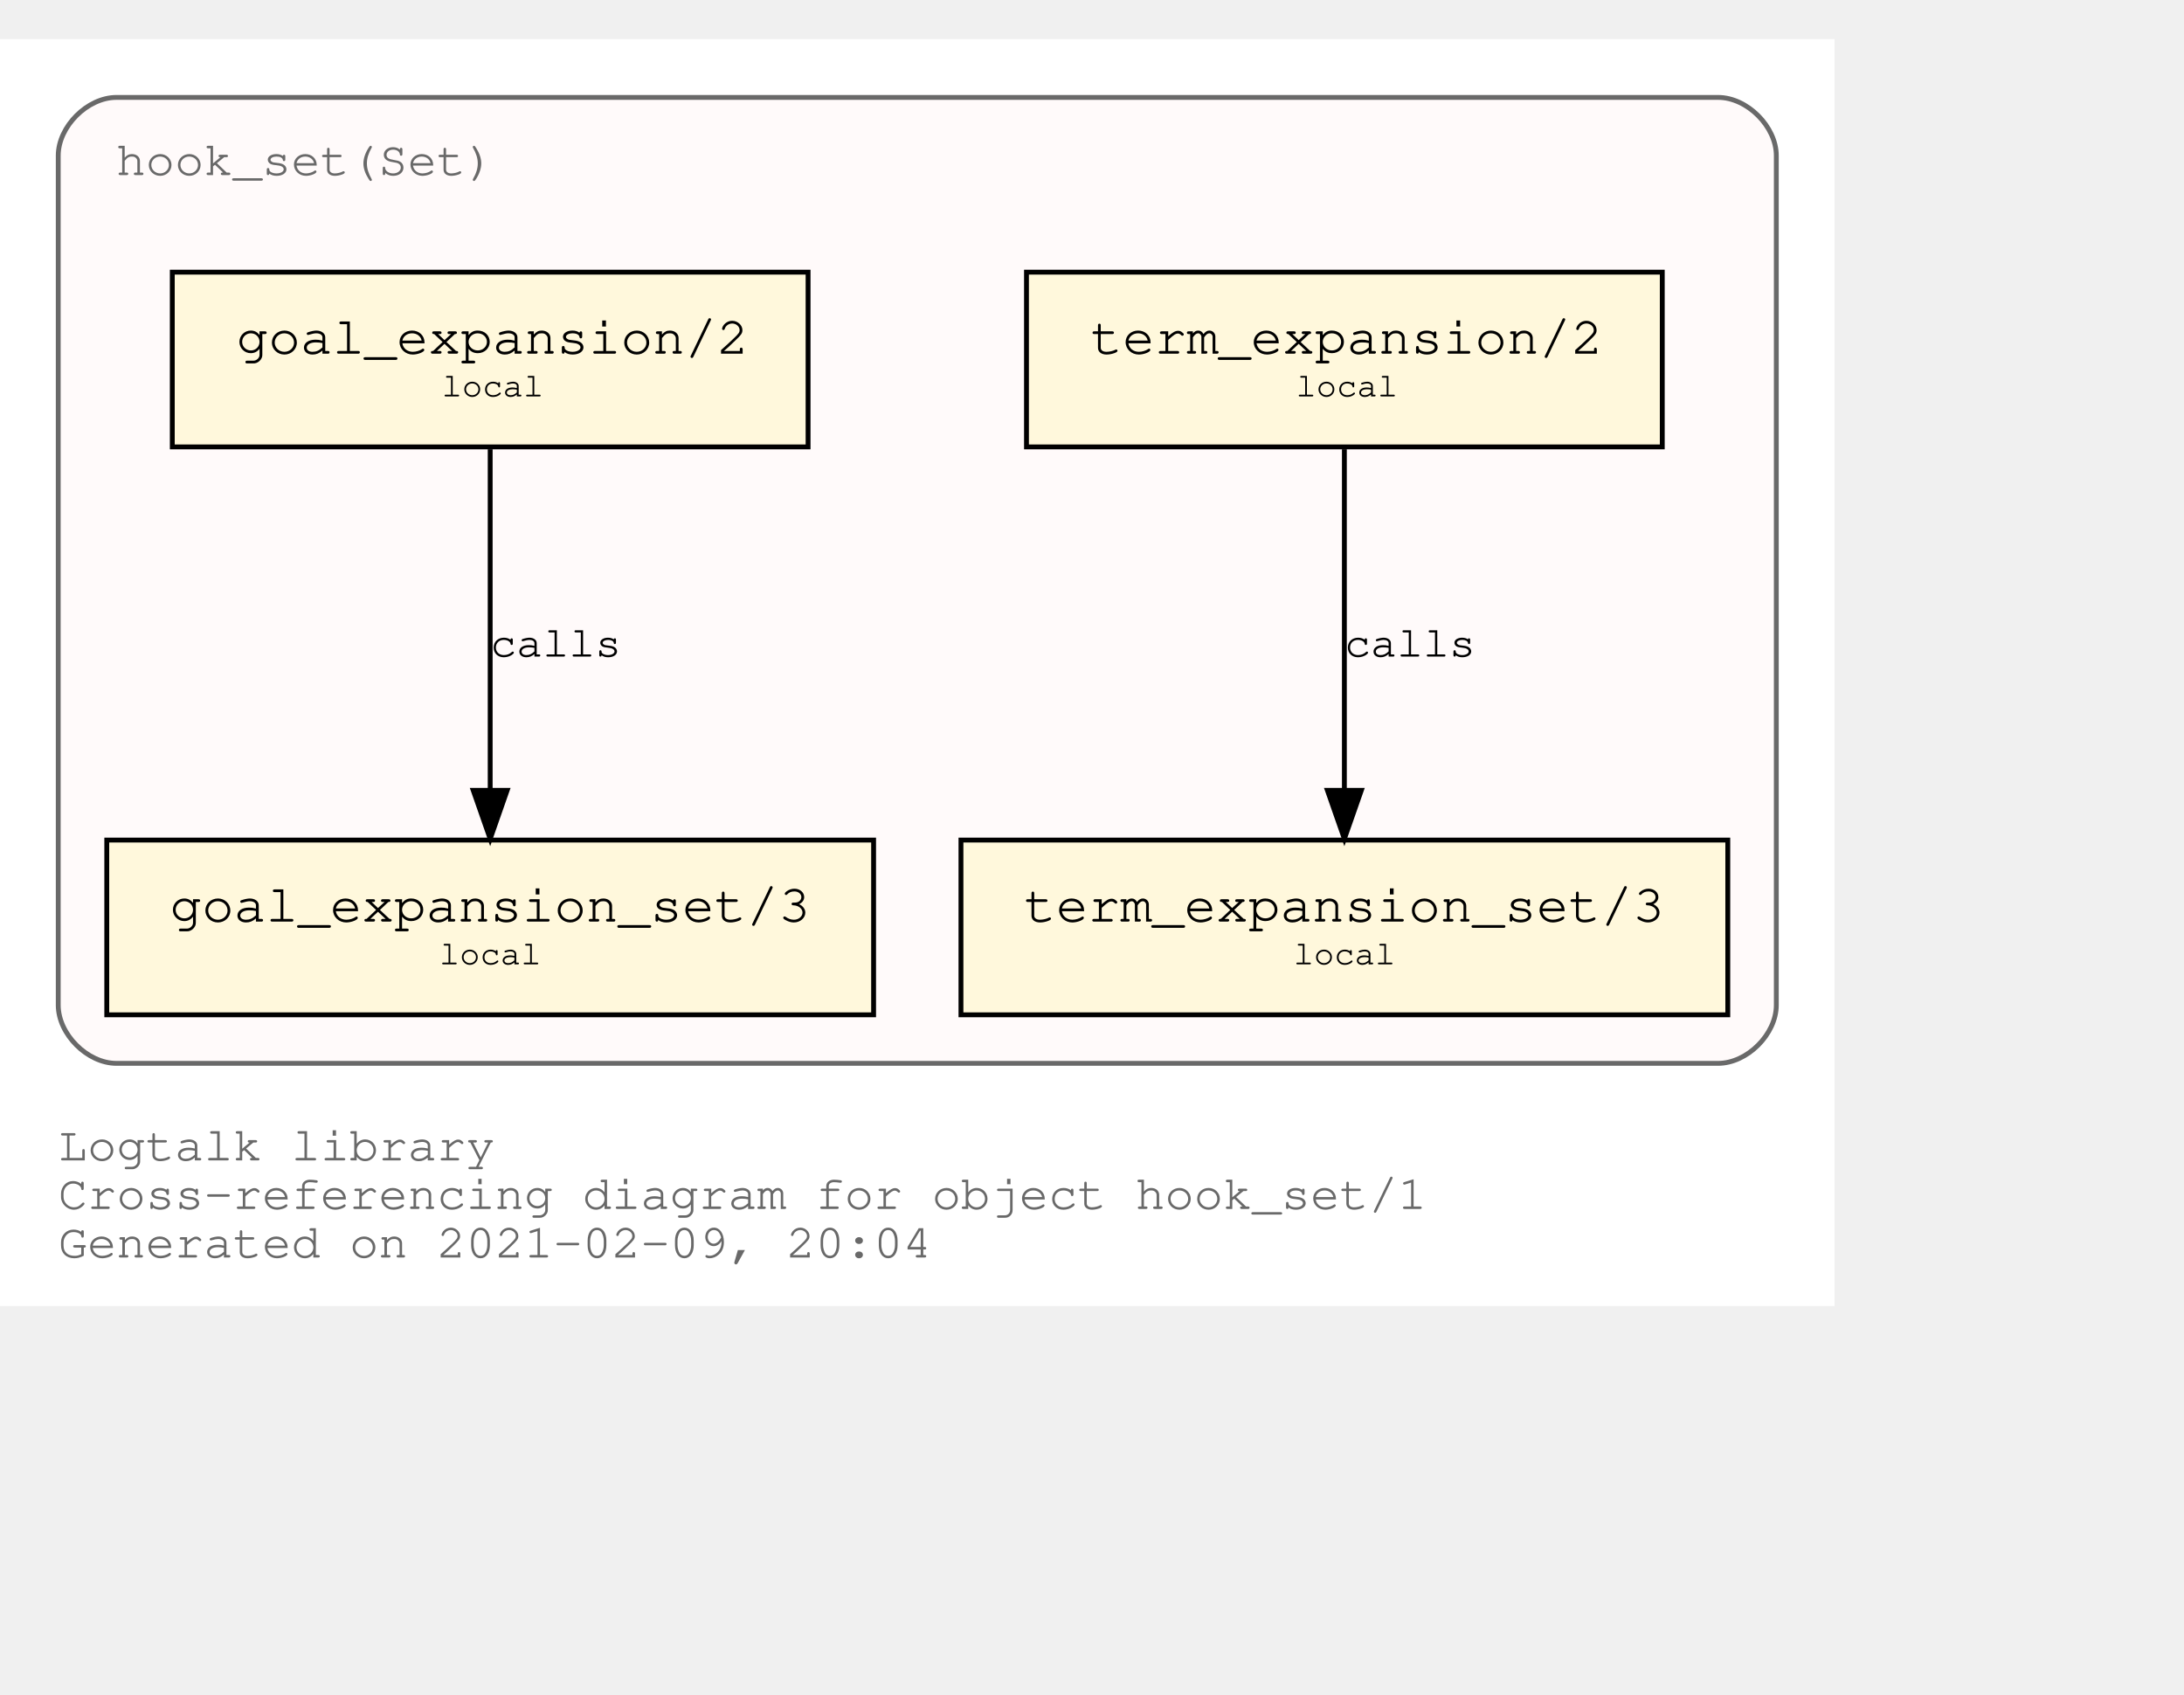
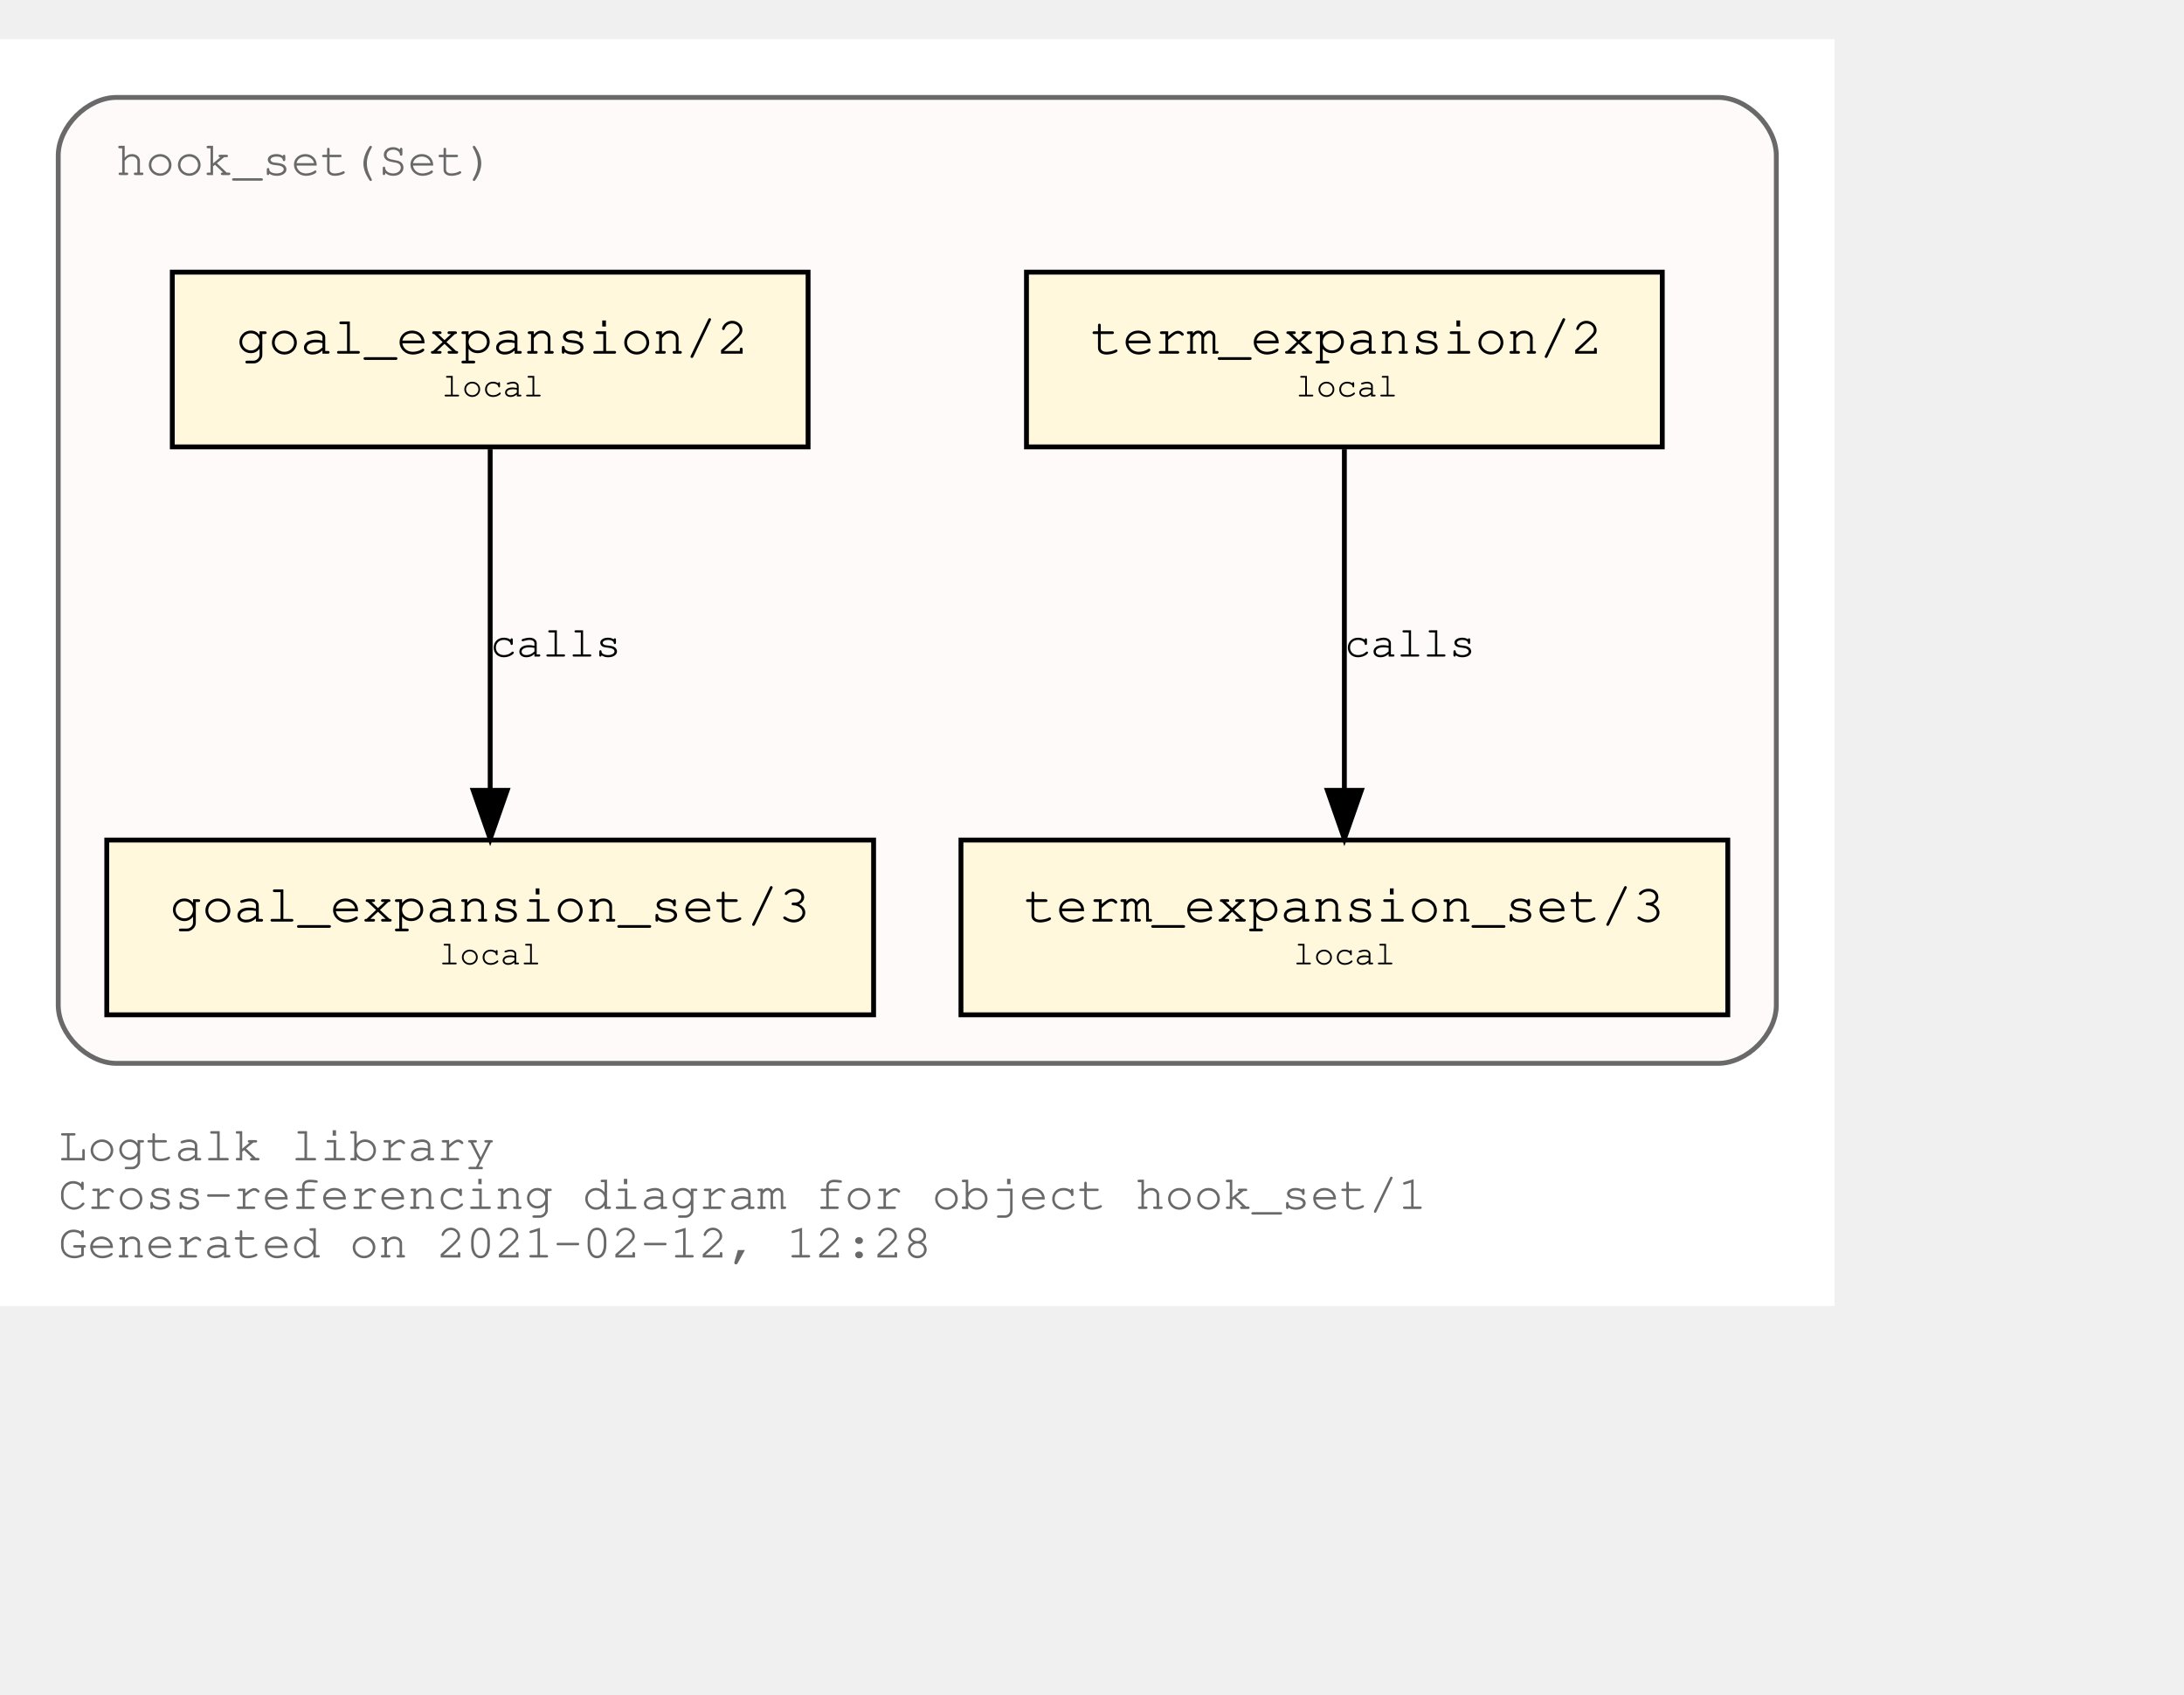
<svg xmlns="http://www.w3.org/2000/svg" xmlns:xlink="http://www.w3.org/1999/xlink" width="522pt" height="405pt" viewBox="72.00 72.00 450.00 333.00">
  <g id="graph0" class="graph" transform="scale(1 1) rotate(0) translate(76 329)">
    <polygon fill="white" stroke="transparent" points="-4,4 -4,-257 374,-257 374,4 -4,4" />
    <text text-anchor="start" x="8" y="-26" font-family="Courier,monospace" font-size="10.00" fill="dimgray">Logtalk library</text>
    <text text-anchor="start" x="8" y="-16" font-family="Courier,monospace" font-size="10.00" fill="dimgray">Cross-referencing diagram for object hook_set/1</text>
-     <text text-anchor="start" x="8" y="-6" font-family="Courier,monospace" font-size="10.00" fill="dimgray">Generated on 2021-02-09, 20:04</text>
+     <text text-anchor="start" x="8" y="-6" font-family="Courier,monospace" font-size="10.00" fill="dimgray">Generated on 2021-02-12, 12:28</text>
    <g id="clust1" class="cluster">
      <g id="a_clust1">
        <a xlink:title="hook_set(Set)">
          <path fill="snow" stroke="dimgray" d="M20,-46C20,-46 350,-46 350,-46 356,-46 362,-52 362,-58 362,-58 362,-233 362,-233 362,-239 356,-245 350,-245 350,-245 20,-245 20,-245 14,-245 8,-239 8,-233 8,-233 8,-58 8,-58 8,-52 14,-46 20,-46" />
          <g id="a_clust1_0">
-             <a xlink:href="https://github.com/LogtalkDotOrg/logtalk3/tree/0a16735b94719357d124268b8c91cce7d78179f8/library/hook_flows/hook_set.lgt" xlink:title="https://github.com/LogtalkDotOrg/logtalk3/tree/0a16735b94719357d124268b8c91cce7d78179f8/library/hook_flows/hook_set.lgt">
+             <a xlink:href="https://github.com/LogtalkDotOrg/logtalk3/tree/be751b74486c8ea285c488624c8782eb043e36f4/library/hook_flows/hook_set.lgt" xlink:title="https://github.com/LogtalkDotOrg/logtalk3/tree/be751b74486c8ea285c488624c8782eb043e36f4/library/hook_flows/hook_set.lgt">
              <text text-anchor="start" x="19.99" y="-229" font-family="Courier,monospace" font-size="10.00" fill="dimgray">hook_set(Set)</text>
            </a>
          </g>
        </a>
      </g>
    </g>
    <g id="node1" class="node">
      <g id="a_node1">
-         <a xlink:href="https://github.com/LogtalkDotOrg/logtalk3/tree/0a16735b94719357d124268b8c91cce7d78179f8/library/hook_flows/hook_set.lgt#L40" xlink:title="https://github.com/LogtalkDotOrg/logtalk3/tree/0a16735b94719357d124268b8c91cce7d78179f8/library/hook_flows/hook_set.lgt#L40">
+         <a xlink:href="https://github.com/LogtalkDotOrg/logtalk3/tree/be751b74486c8ea285c488624c8782eb043e36f4/library/hook_flows/hook_set.lgt#L40" xlink:title="https://github.com/LogtalkDotOrg/logtalk3/tree/be751b74486c8ea285c488624c8782eb043e36f4/library/hook_flows/hook_set.lgt#L40">
          <polygon fill="cornsilk" stroke="black" points="338.5,-209 207.5,-209 207.5,-173 338.5,-173 338.5,-209" />
          <text text-anchor="start" x="215.8" y="-192.8" font-family="Courier,monospace" font-size="9.00"> </text>
          <text text-anchor="start" x="220.69" y="-192.2" font-family="Courier,monospace" font-size="11.00">term_expansion/2</text>
          <text text-anchor="start" x="325.8" y="-192.8" font-family="Courier,monospace" font-size="9.00"> </text>
          <text text-anchor="start" x="215.8" y="-182.8" font-family="Courier,monospace" font-size="9.00"> </text>
          <text text-anchor="start" x="263" y="-183.4" font-family="Courier,monospace" font-size="7.00">local</text>
          <text text-anchor="start" x="325.8" y="-182.8" font-family="Courier,monospace" font-size="9.00"> </text>
        </a>
      </g>
    </g>
    <g id="node2" class="node">
      <g id="a_node2">
-         <a xlink:href="https://github.com/LogtalkDotOrg/logtalk3/tree/0a16735b94719357d124268b8c91cce7d78179f8/library/hook_flows/hook_set.lgt#L44" xlink:title="https://github.com/LogtalkDotOrg/logtalk3/tree/0a16735b94719357d124268b8c91cce7d78179f8/library/hook_flows/hook_set.lgt#L44">
+         <a xlink:href="https://github.com/LogtalkDotOrg/logtalk3/tree/be751b74486c8ea285c488624c8782eb043e36f4/library/hook_flows/hook_set.lgt#L44" xlink:title="https://github.com/LogtalkDotOrg/logtalk3/tree/be751b74486c8ea285c488624c8782eb043e36f4/library/hook_flows/hook_set.lgt#L44">
          <polygon fill="cornsilk" stroke="black" points="352,-92 194,-92 194,-56 352,-56 352,-92" />
          <text text-anchor="start" x="201.8" y="-75.8" font-family="Courier,monospace" font-size="9.00"> </text>
          <text text-anchor="start" x="206.99" y="-75.2" font-family="Courier,monospace" font-size="11.00">term_expansion_set/3</text>
          <text text-anchor="start" x="338.8" y="-75.8" font-family="Courier,monospace" font-size="9.00"> </text>
          <text text-anchor="start" x="201.8" y="-65.8" font-family="Courier,monospace" font-size="9.00"> </text>
          <text text-anchor="start" x="262.5" y="-66.4" font-family="Courier,monospace" font-size="7.00">local</text>
          <text text-anchor="start" x="338.8" y="-65.8" font-family="Courier,monospace" font-size="9.00"> </text>
        </a>
      </g>
    </g>
    <g id="edge1" class="edge">
      <g id="a_edge1">
-         <a xlink:href="https://github.com/LogtalkDotOrg/logtalk3/tree/0a16735b94719357d124268b8c91cce7d78179f8/library/hook_flows/hook_set.lgt#L40" xlink:title="calls">
+         <a xlink:href="https://github.com/LogtalkDotOrg/logtalk3/tree/be751b74486c8ea285c488624c8782eb043e36f4/library/hook_flows/hook_set.lgt#L40" xlink:title="calls">
          <path fill="none" stroke="black" d="M273,-172.53C273,-153.94 273,-124.24 273,-102.5" />
          <polygon fill="black" stroke="black" points="276.5,-102.25 273,-92.25 269.5,-102.25 276.5,-102.25" />
        </a>
      </g>
      <g id="a_edge1-label">
-         <a xlink:href="https://github.com/LogtalkDotOrg/logtalk3/tree/0a16735b94719357d124268b8c91cce7d78179f8/library/hook_flows/hook_set.lgt#L40" xlink:title="https://github.com/LogtalkDotOrg/logtalk3/tree/0a16735b94719357d124268b8c91cce7d78179f8/library/hook_flows/hook_set.lgt#L40">
+         <a xlink:href="https://github.com/LogtalkDotOrg/logtalk3/tree/be751b74486c8ea285c488624c8782eb043e36f4/library/hook_flows/hook_set.lgt#L40" xlink:title="https://github.com/LogtalkDotOrg/logtalk3/tree/be751b74486c8ea285c488624c8782eb043e36f4/library/hook_flows/hook_set.lgt#L40">
          <text text-anchor="start" x="273" y="-129.8" font-family="Courier,monospace" font-size="9.00">calls</text>
        </a>
      </g>
    </g>
    <g id="node3" class="node">
      <g id="a_node3">
-         <a xlink:href="https://github.com/LogtalkDotOrg/logtalk3/tree/0a16735b94719357d124268b8c91cce7d78179f8/library/hook_flows/hook_set.lgt#L51" xlink:title="https://github.com/LogtalkDotOrg/logtalk3/tree/0a16735b94719357d124268b8c91cce7d78179f8/library/hook_flows/hook_set.lgt#L51">
+         <a xlink:href="https://github.com/LogtalkDotOrg/logtalk3/tree/be751b74486c8ea285c488624c8782eb043e36f4/library/hook_flows/hook_set.lgt#L51" xlink:title="https://github.com/LogtalkDotOrg/logtalk3/tree/be751b74486c8ea285c488624c8782eb043e36f4/library/hook_flows/hook_set.lgt#L51">
          <polygon fill="cornsilk" stroke="black" points="162.5,-209 31.5,-209 31.5,-173 162.5,-173 162.5,-209" />
          <text text-anchor="start" x="39.8" y="-192.8" font-family="Courier,monospace" font-size="9.00"> </text>
          <text text-anchor="start" x="44.69" y="-192.2" font-family="Courier,monospace" font-size="11.00">goal_expansion/2</text>
          <text text-anchor="start" x="149.8" y="-192.8" font-family="Courier,monospace" font-size="9.00"> </text>
          <text text-anchor="start" x="39.8" y="-182.8" font-family="Courier,monospace" font-size="9.00"> </text>
          <text text-anchor="start" x="87" y="-183.4" font-family="Courier,monospace" font-size="7.00">local</text>
          <text text-anchor="start" x="149.8" y="-182.8" font-family="Courier,monospace" font-size="9.00"> </text>
        </a>
      </g>
    </g>
    <g id="node4" class="node">
      <g id="a_node4">
-         <a xlink:href="https://github.com/LogtalkDotOrg/logtalk3/tree/0a16735b94719357d124268b8c91cce7d78179f8/library/hook_flows/hook_set.lgt#L55" xlink:title="https://github.com/LogtalkDotOrg/logtalk3/tree/0a16735b94719357d124268b8c91cce7d78179f8/library/hook_flows/hook_set.lgt#L55">
+         <a xlink:href="https://github.com/LogtalkDotOrg/logtalk3/tree/be751b74486c8ea285c488624c8782eb043e36f4/library/hook_flows/hook_set.lgt#L55" xlink:title="https://github.com/LogtalkDotOrg/logtalk3/tree/be751b74486c8ea285c488624c8782eb043e36f4/library/hook_flows/hook_set.lgt#L55">
          <polygon fill="cornsilk" stroke="black" points="176,-92 18,-92 18,-56 176,-56 176,-92" />
          <text text-anchor="start" x="25.8" y="-75.8" font-family="Courier,monospace" font-size="9.00"> </text>
          <text text-anchor="start" x="30.99" y="-75.2" font-family="Courier,monospace" font-size="11.00">goal_expansion_set/3</text>
          <text text-anchor="start" x="162.8" y="-75.8" font-family="Courier,monospace" font-size="9.00"> </text>
          <text text-anchor="start" x="25.8" y="-65.8" font-family="Courier,monospace" font-size="9.00"> </text>
          <text text-anchor="start" x="86.5" y="-66.4" font-family="Courier,monospace" font-size="7.00">local</text>
          <text text-anchor="start" x="162.8" y="-65.8" font-family="Courier,monospace" font-size="9.00"> </text>
        </a>
      </g>
    </g>
    <g id="edge2" class="edge">
      <g id="a_edge2">
-         <a xlink:href="https://github.com/LogtalkDotOrg/logtalk3/tree/0a16735b94719357d124268b8c91cce7d78179f8/library/hook_flows/hook_set.lgt#L51" xlink:title="calls">
+         <a xlink:href="https://github.com/LogtalkDotOrg/logtalk3/tree/be751b74486c8ea285c488624c8782eb043e36f4/library/hook_flows/hook_set.lgt#L51" xlink:title="calls">
          <path fill="none" stroke="black" d="M97,-172.53C97,-153.94 97,-124.24 97,-102.5" />
          <polygon fill="black" stroke="black" points="100.5,-102.25 97,-92.25 93.5,-102.25 100.5,-102.25" />
        </a>
      </g>
      <g id="a_edge2-label">
-         <a xlink:href="https://github.com/LogtalkDotOrg/logtalk3/tree/0a16735b94719357d124268b8c91cce7d78179f8/library/hook_flows/hook_set.lgt#L51" xlink:title="https://github.com/LogtalkDotOrg/logtalk3/tree/0a16735b94719357d124268b8c91cce7d78179f8/library/hook_flows/hook_set.lgt#L51">
+         <a xlink:href="https://github.com/LogtalkDotOrg/logtalk3/tree/be751b74486c8ea285c488624c8782eb043e36f4/library/hook_flows/hook_set.lgt#L51" xlink:title="https://github.com/LogtalkDotOrg/logtalk3/tree/be751b74486c8ea285c488624c8782eb043e36f4/library/hook_flows/hook_set.lgt#L51">
          <text text-anchor="start" x="97" y="-129.8" font-family="Courier,monospace" font-size="9.00">calls</text>
        </a>
      </g>
    </g>
  </g>
</svg>
